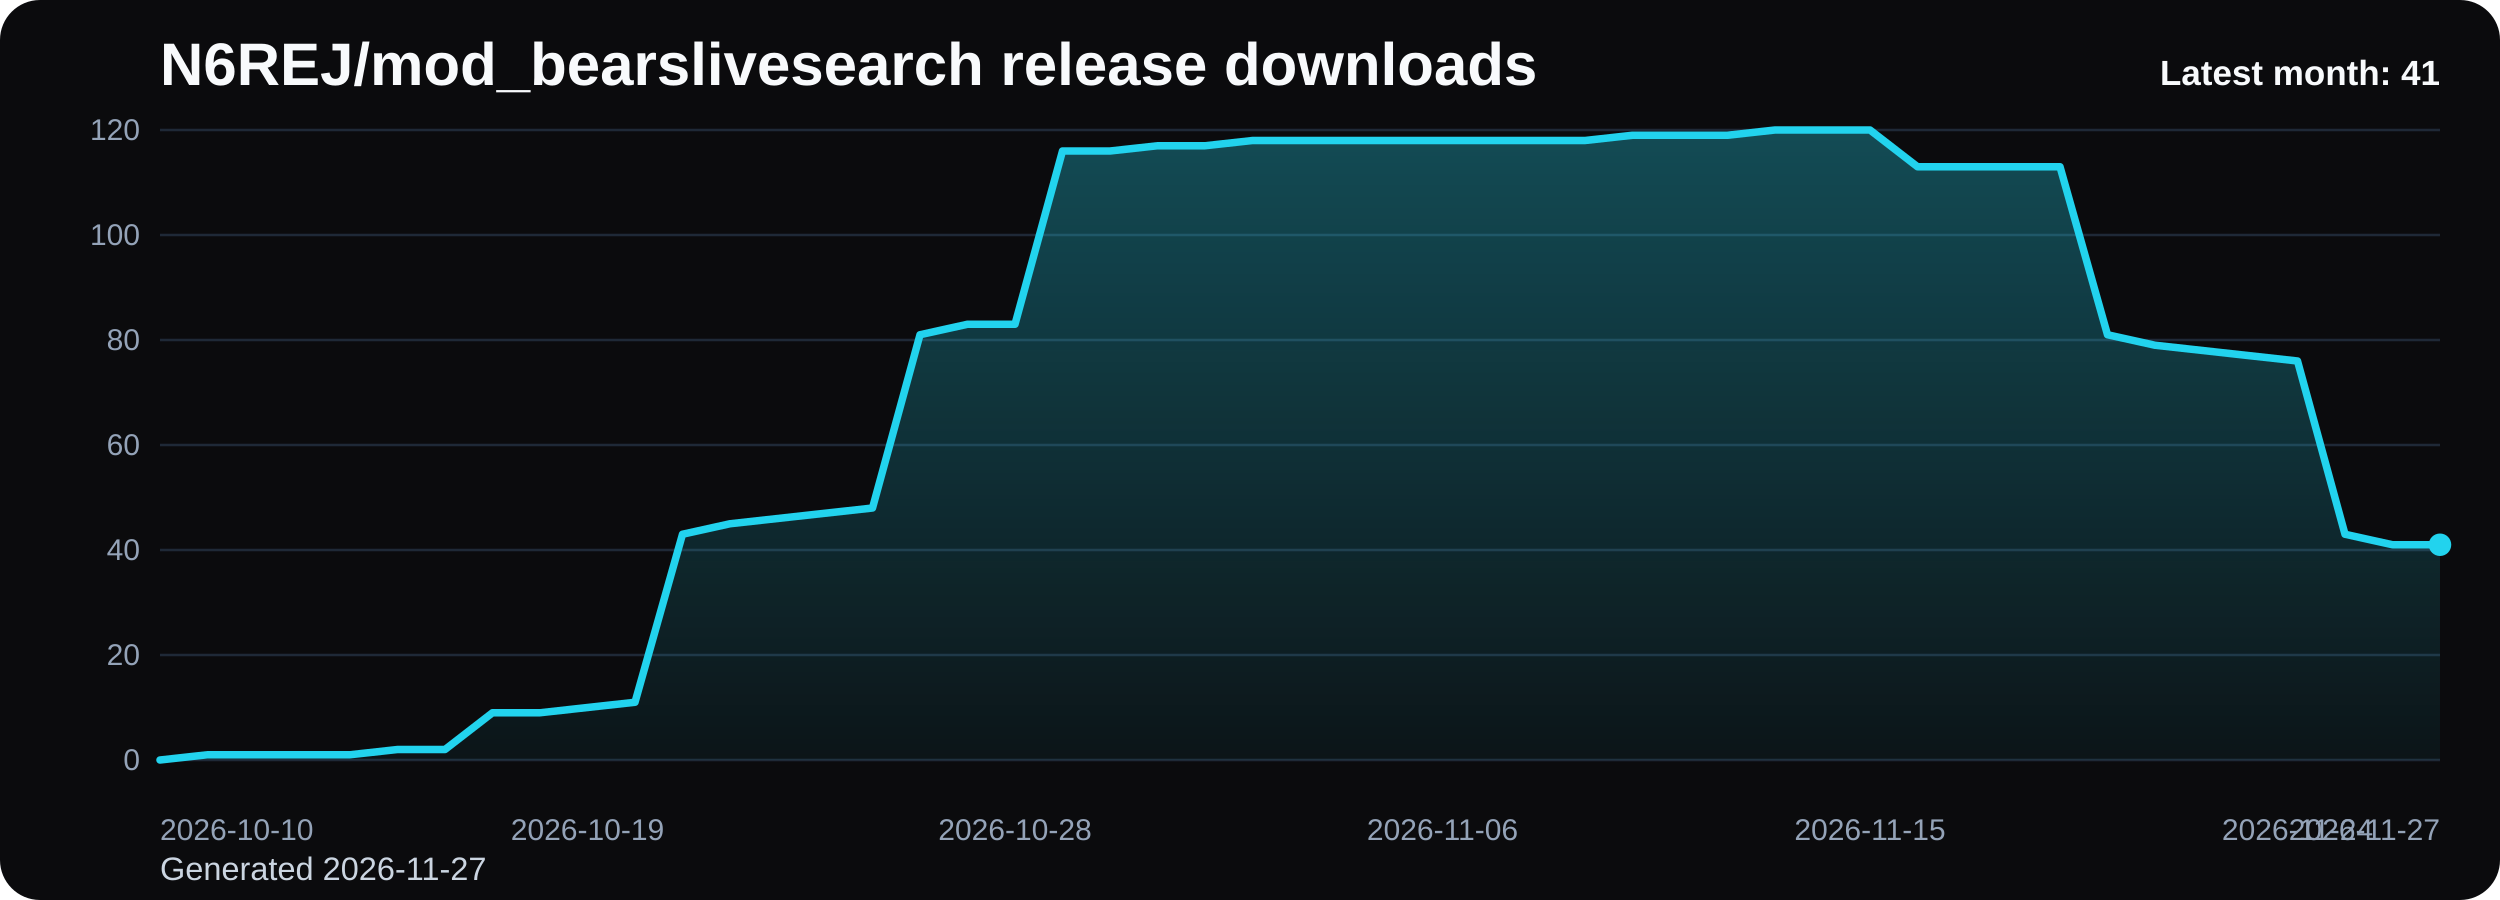
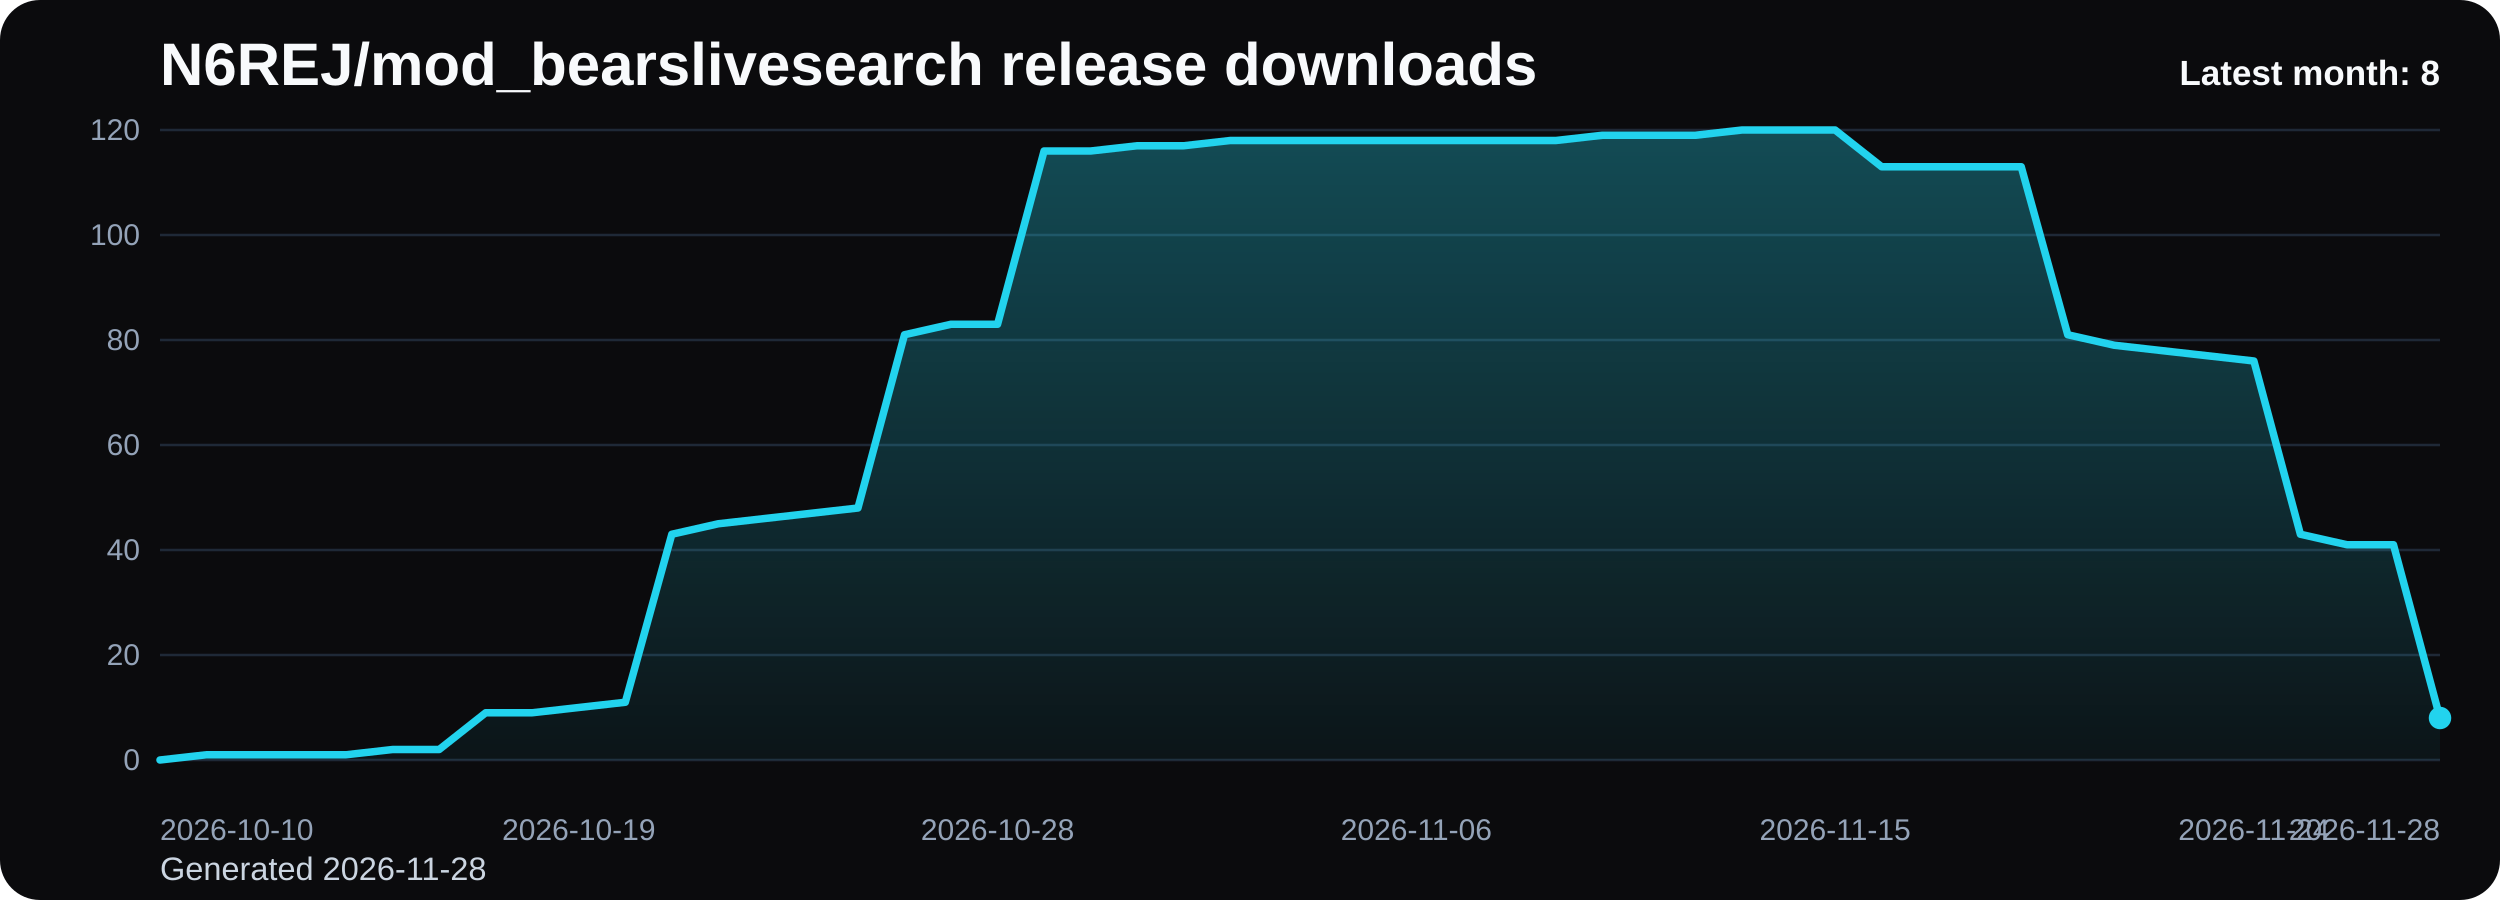
<svg xmlns="http://www.w3.org/2000/svg" viewBox="0 0 1000 360" role="img" aria-label="N6REJ/mod_bearslivesearch release downloads chart">
  <defs>
    <linearGradient id="fill-monthly-black" x1="0" y1="0" x2="0" y2="1">
      <stop offset="0%" stop-color="#22d3ee" stop-opacity="0.32" />
      <stop offset="100%" stop-color="#22d3ee" stop-opacity="0.05" />
    </linearGradient>
    <style>
      .bg { fill: #0b0b0d; }
      .title { font: 700 24px Arial, sans-serif; fill: #f8fafc; }
      .sub { font: 400 13px Arial, sans-serif; fill: #cbd5e1; }
      .grid { stroke: #1f2937; stroke-width: 1; }
      .axis { font: 400 12px Arial, sans-serif; fill: #94a3b8; }
      .line { fill: none; stroke: #22d3ee; stroke-width: 3; stroke-linecap: round; stroke-linejoin: round; }
      .dot { fill: #22d3ee; }
      .value { font: 600 11px Arial, sans-serif; fill: #cbd5e1; }
      .latest { font: 700 14px Arial, sans-serif; fill: #f8fafc; }
    </style>
  </defs>
  <rect class="bg" x="0" y="0" width="1000" height="360" rx="16" />
  <text class="title" x="64" y="34">N6REJ/mod_bearslivesearch release downloads</text>
-   <text class="sub" x="64" y="352">Generated 2026-11-27</text>
+   <text class="sub" x="64" y="352">Generated 2026-11-28</text>
  <line x1="64" y1="52.00" x2="976" y2="52.00" class="grid" />
  <text x="56" y="56.00" text-anchor="end" class="axis">120</text>
  <line x1="64" y1="94.00" x2="976" y2="94.00" class="grid" />
  <text x="56" y="98.00" text-anchor="end" class="axis">100</text>
  <line x1="64" y1="136.00" x2="976" y2="136.00" class="grid" />
  <text x="56" y="140.00" text-anchor="end" class="axis">80</text>
  <line x1="64" y1="178.00" x2="976" y2="178.00" class="grid" />
  <text x="56" y="182.00" text-anchor="end" class="axis">60</text>
  <line x1="64" y1="220.00" x2="976" y2="220.00" class="grid" />
  <text x="56" y="224.00" text-anchor="end" class="axis">40</text>
  <line x1="64" y1="262.00" x2="976" y2="262.00" class="grid" />
  <text x="56" y="266.00" text-anchor="end" class="axis">20</text>
  <line x1="64" y1="304.00" x2="976" y2="304.00" class="grid" />
  <text x="56" y="308.00" text-anchor="end" class="axis">0</text>
-   <path d="M 64.00 304 L 64.00 304.00 L 83.00 301.90 L 102.00 301.90 L 121.00 301.90 L 140.00 301.90 L 159.00 299.80 L 178.00 299.80 L 197.00 285.10 L 216.00 285.10 L 235.00 283.00 L 254.00 280.90 L 273.00 213.70 L 292.00 209.50 L 311.00 207.40 L 330.00 205.30 L 349.00 203.20 L 368.00 133.90 L 387.00 129.70 L 406.00 129.70 L 425.00 60.40 L 444.00 60.40 L 463.00 58.30 L 482.00 58.30 L 501.00 56.20 L 520.00 56.20 L 539.00 56.20 L 558.00 56.20 L 577.00 56.20 L 596.00 56.20 L 615.00 56.20 L 634.00 56.20 L 653.00 54.10 L 672.00 54.10 L 691.00 54.10 L 710.00 52.00 L 729.00 52.00 L 748.00 52.00 L 767.00 66.70 L 786.00 66.70 L 805.00 66.70 L 824.00 66.70 L 843.00 133.90 L 862.00 138.10 L 881.00 140.20 L 900.00 142.30 L 919.00 144.40 L 938.00 213.70 L 957.00 217.90 L 976.00 217.90 L 976.00 304 Z" fill="url(#fill-monthly-black)" />
-   <polyline class="line" points="64.00,304.00 83.00,301.90 102.00,301.90 121.00,301.90 140.00,301.90 159.00,299.80 178.00,299.80 197.00,285.10 216.00,285.10 235.00,283.00 254.00,280.90 273.00,213.70 292.00,209.50 311.00,207.40 330.00,205.30 349.00,203.20 368.00,133.90 387.00,129.70 406.00,129.70 425.00,60.40 444.00,60.40 463.00,58.30 482.00,58.30 501.00,56.20 520.00,56.20 539.00,56.20 558.00,56.20 577.00,56.20 596.00,56.20 615.00,56.20 634.00,56.20 653.00,54.10 672.00,54.10 691.00,54.10 710.00,52.00 729.00,52.00 748.00,52.00 767.00,66.70 786.00,66.70 805.00,66.70 824.00,66.70 843.00,133.90 862.00,138.10 881.00,140.20 900.00,142.30 919.00,144.40 938.00,213.70 957.00,217.90 976.00,217.90" />
-   <circle class="dot" cx="976.00" cy="217.90" r="4.5" />
+   <path d="M 64.00 304 L 64.00 304.00 L 82.61 301.90 L 101.22 301.90 L 119.84 301.90 L 138.45 301.90 L 157.06 299.80 L 175.67 299.80 L 194.29 285.10 L 212.90 285.10 L 231.51 283.00 L 250.12 280.90 L 268.73 213.70 L 287.35 209.50 L 305.96 207.40 L 324.57 205.30 L 343.18 203.20 L 361.80 133.90 L 380.41 129.70 L 399.02 129.70 L 417.63 60.40 L 436.24 60.40 L 454.86 58.30 L 473.47 58.30 L 492.08 56.20 L 510.69 56.20 L 529.31 56.20 L 547.92 56.20 L 566.53 56.20 L 585.14 56.20 L 603.76 56.20 L 622.37 56.20 L 640.98 54.10 L 659.59 54.10 L 678.20 54.10 L 696.82 52.00 L 715.43 52.00 L 734.04 52.00 L 752.65 66.70 L 771.27 66.70 L 789.88 66.70 L 808.49 66.70 L 827.10 133.90 L 845.71 138.10 L 864.33 140.20 L 882.94 142.30 L 901.55 144.40 L 920.16 213.70 L 938.78 217.90 L 957.39 217.90 L 976.00 287.20 L 976.00 304 Z" fill="url(#fill-monthly-black)" />
+   <polyline class="line" points="64.00,304.00 82.61,301.90 101.22,301.90 119.84,301.90 138.45,301.90 157.06,299.80 175.67,299.80 194.29,285.10 212.90,285.10 231.51,283.00 250.12,280.90 268.73,213.70 287.35,209.50 305.96,207.40 324.57,205.30 343.18,203.20 361.80,133.90 380.41,129.70 399.02,129.70 417.63,60.40 436.24,60.40 454.86,58.30 473.47,58.30 492.08,56.20 510.69,56.20 529.31,56.20 547.92,56.20 566.53,56.20 585.14,56.20 603.76,56.20 622.37,56.20 640.98,54.10 659.59,54.10 678.20,54.10 696.82,52.00 715.43,52.00 734.04,52.00 752.65,66.70 771.27,66.70 789.88,66.70 808.49,66.70 827.10,133.90 845.71,138.10 864.33,140.20 882.94,142.30 901.55,144.40 920.16,213.70 938.78,217.90 957.39,217.90 976.00,287.20" />
+   <circle class="dot" cx="976.00" cy="287.20" r="4.5" />
  <text class="axis" x="64.00" y="336" text-anchor="start">2026-10-10</text>
-   <text class="axis" x="235.00" y="336" text-anchor="middle">2026-10-19</text>
-   <text class="axis" x="406.00" y="336" text-anchor="middle">2026-10-28</text>
-   <text class="axis" x="577.00" y="336" text-anchor="middle">2026-11-06</text>
-   <text class="axis" x="748.00" y="336" text-anchor="middle">2026-11-15</text>
-   <text class="axis" x="919.00" y="336" text-anchor="middle">2026-11-24</text>
-   <text class="axis" x="976.00" y="336" text-anchor="end">2026-11-27</text>
-   <text class="latest" x="976" y="34" text-anchor="end">Latest month: 41</text>
+   <text class="axis" x="231.51" y="336" text-anchor="middle">2026-10-19</text>
+   <text class="axis" x="399.02" y="336" text-anchor="middle">2026-10-28</text>
+   <text class="axis" x="566.53" y="336" text-anchor="middle">2026-11-06</text>
+   <text class="axis" x="734.04" y="336" text-anchor="middle">2026-11-15</text>
+   <text class="axis" x="901.55" y="336" text-anchor="middle">2026-11-24</text>
+   <text class="axis" x="976.00" y="336" text-anchor="end">2026-11-28</text>
+   <text class="latest" x="976" y="34" text-anchor="end">Latest month: 8</text>
</svg>
